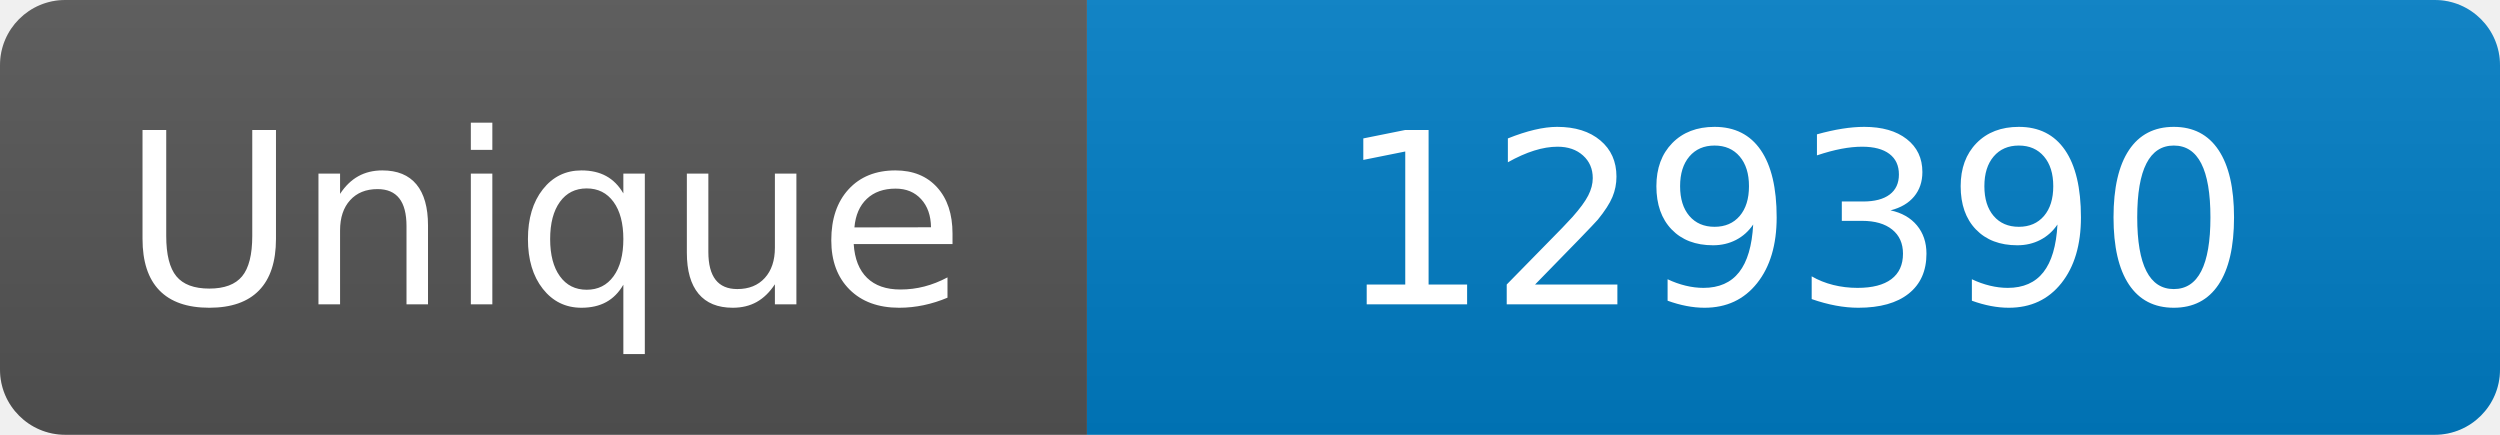
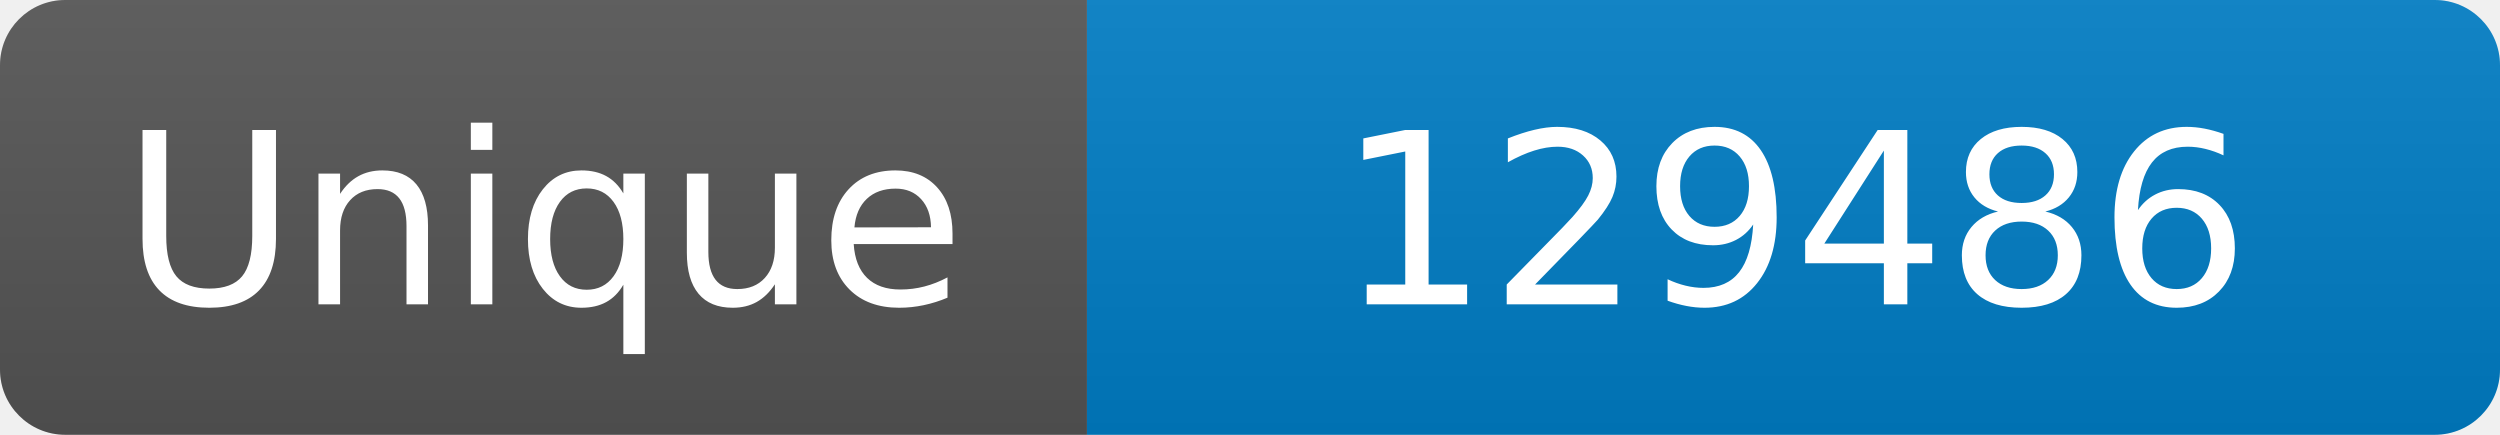
<svg xmlns="http://www.w3.org/2000/svg" width="115" height="20" role="img" aria-label="Maintained?: yes">
  <linearGradient id="s" x2="0" y2="100%">
    <stop offset="0" stop-color="#bbb" stop-opacity=".1" />
    <stop offset="1" stop-opacity=".1" />
  </linearGradient>
  <clipPath id="r">
    <rect width="115" height="20" rx="3" fill="#fff" />
  </clipPath>
  <g clip-path="url(#r)">
    <rect width="50" height="20" fill="#555" />
    <rect x="50" width="160" height="20" fill="#007ec6" />
    <rect width="115" height="20" fill="url(#s)" />
  </g>
  <g fill="#fff" text-anchor="middle" font-family="Verdana,Geneva,DejaVu Sans,sans-serif" font-size="110">
    <text x="250" y="140" transform="scale(.1)" fill="#fff">Unique</text>
-     <text x="825" y="140" transform="scale(.1)" fill="#fff">129390</text>
+     <text x="825" y="140" transform="scale(.1)" fill="#fff">129486</text>
  </g>
</svg>
